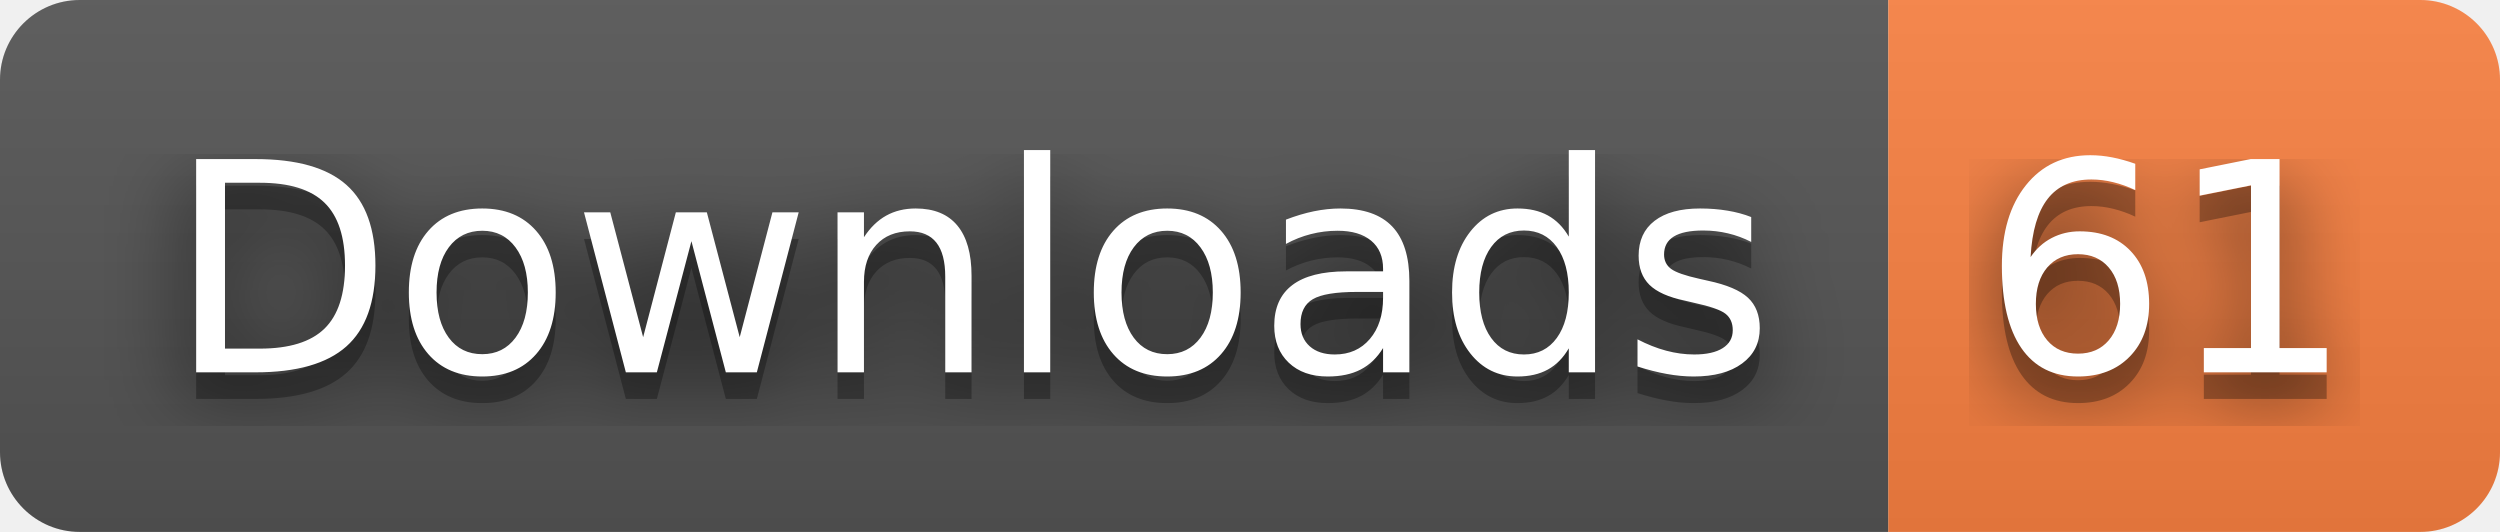
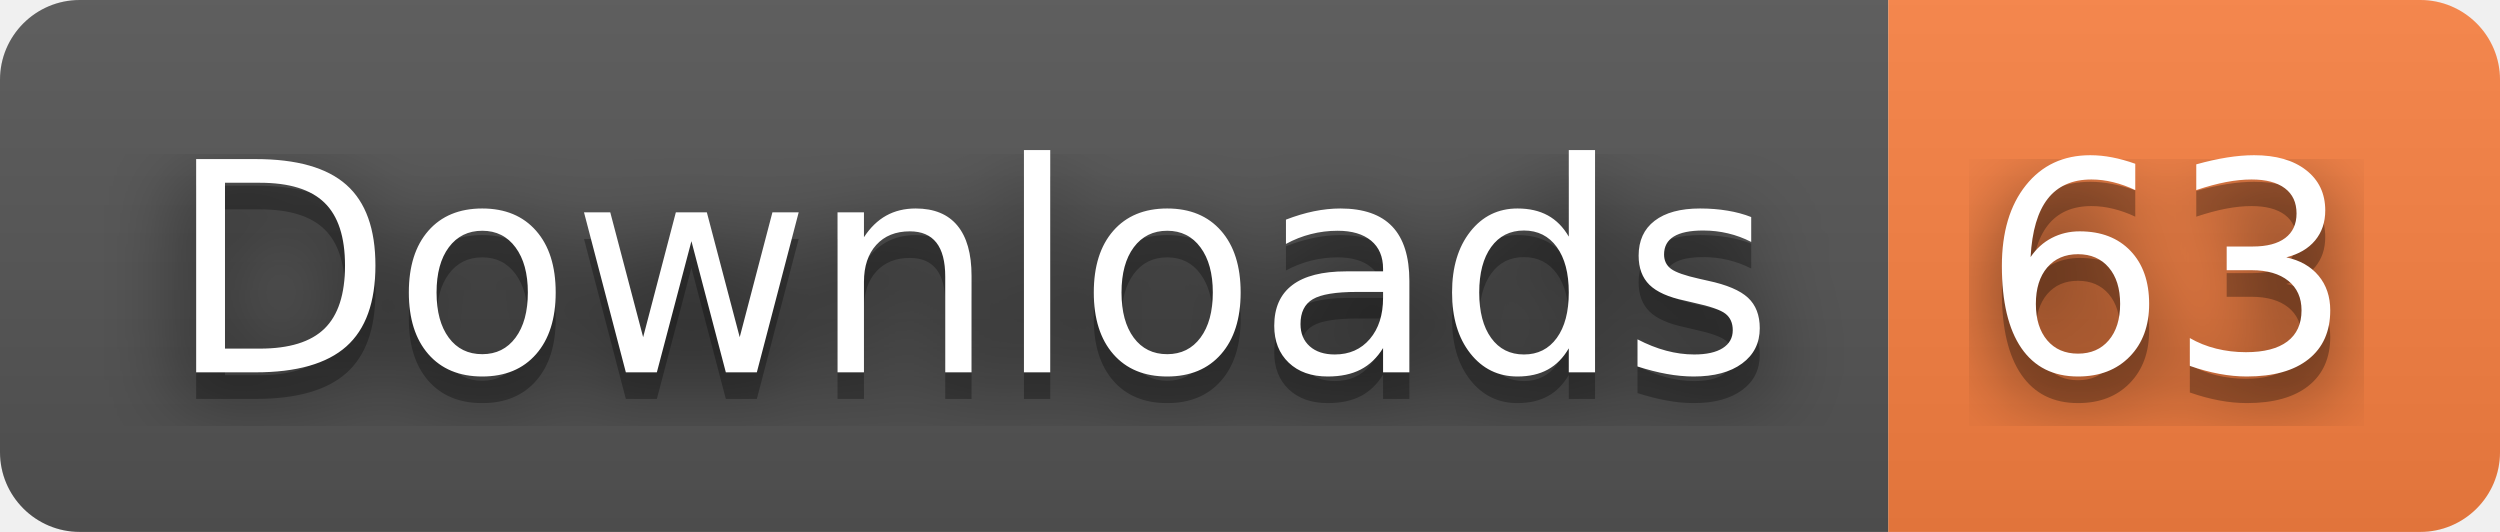
- <svg xmlns="http://www.w3.org/2000/svg" width="94" height="20" role="img" aria-label="Downloads: 61">
+ <svg xmlns="http://www.w3.org/2000/svg" width="94" height="20" role="img" aria-label="Downloads: 63">
  <filter id="blur">
    <feGaussianBlur stdDeviation="16" />
  </filter>
  <linearGradient id="s" x2="0" y2="100%">
    <stop offset="0" stop-color="#bbb" stop-opacity=".1" />
    <stop offset="1" stop-opacity=".1" />
  </linearGradient>
  <clipPath id="r">
    <rect width="94" height="20" rx="3" />
  </clipPath>
  <g clip-path="url(#r)">
    <rect width="71" height="20" fill="#555" />
    <rect x="71" width="23" height="20" fill="#fa8142" />
    <rect width="94" height="20" fill="url(#s)" />
  </g>
  <g fill="#fff" text-anchor="middle" font-family="Verdana,Geneva,DejaVu Sans,sans-serif" text-rendering="geometricPrecision" font-size="110">
    <g transform="scale(.1)">
      <g aria-hidden="true" fill="#010101">
        <text x="365" y="150" fill-opacity=".8" filter="url(#blur)" textLength="610">Downloads</text>
        <text x="365" y="150" fill-opacity=".3" textLength="610">Downloads</text>
      </g>
      <text x="365" y="140" textLength="610">Downloads</text>
    </g>
    <g transform="scale(.1)">
      <g aria-hidden="true" fill="#010101">
-         <text x="815" y="150" fill-opacity=".8" filter="url(#blur)" textLength="130">61</text>
-         <text x="815" y="150" fill-opacity=".3" textLength="130">61</text>
+         <text x="815" y="150" fill-opacity=".8" filter="url(#blur)" textLength="130">63</text>
+         <text x="815" y="150" fill-opacity=".3" textLength="130">63</text>
      </g>
-       <text x="815" y="140" textLength="130">61</text>
+       <text x="815" y="140" textLength="130">63</text>
    </g>
  </g>
</svg>
